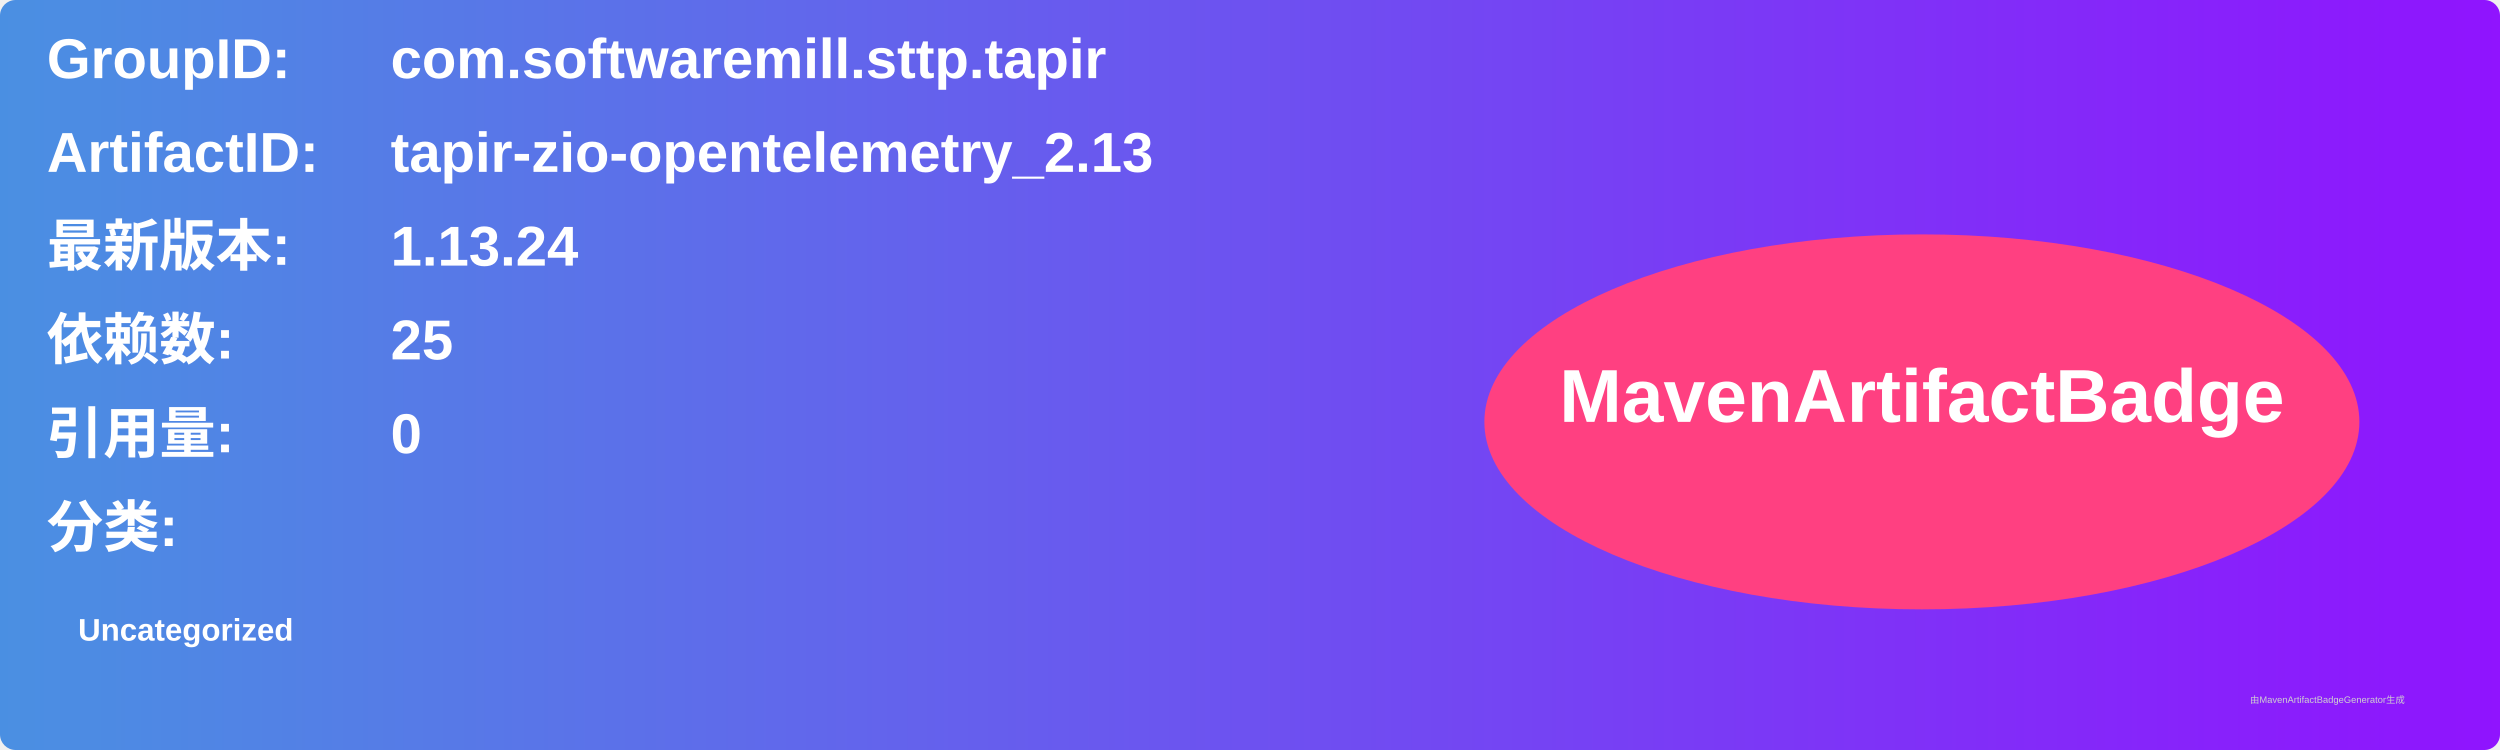
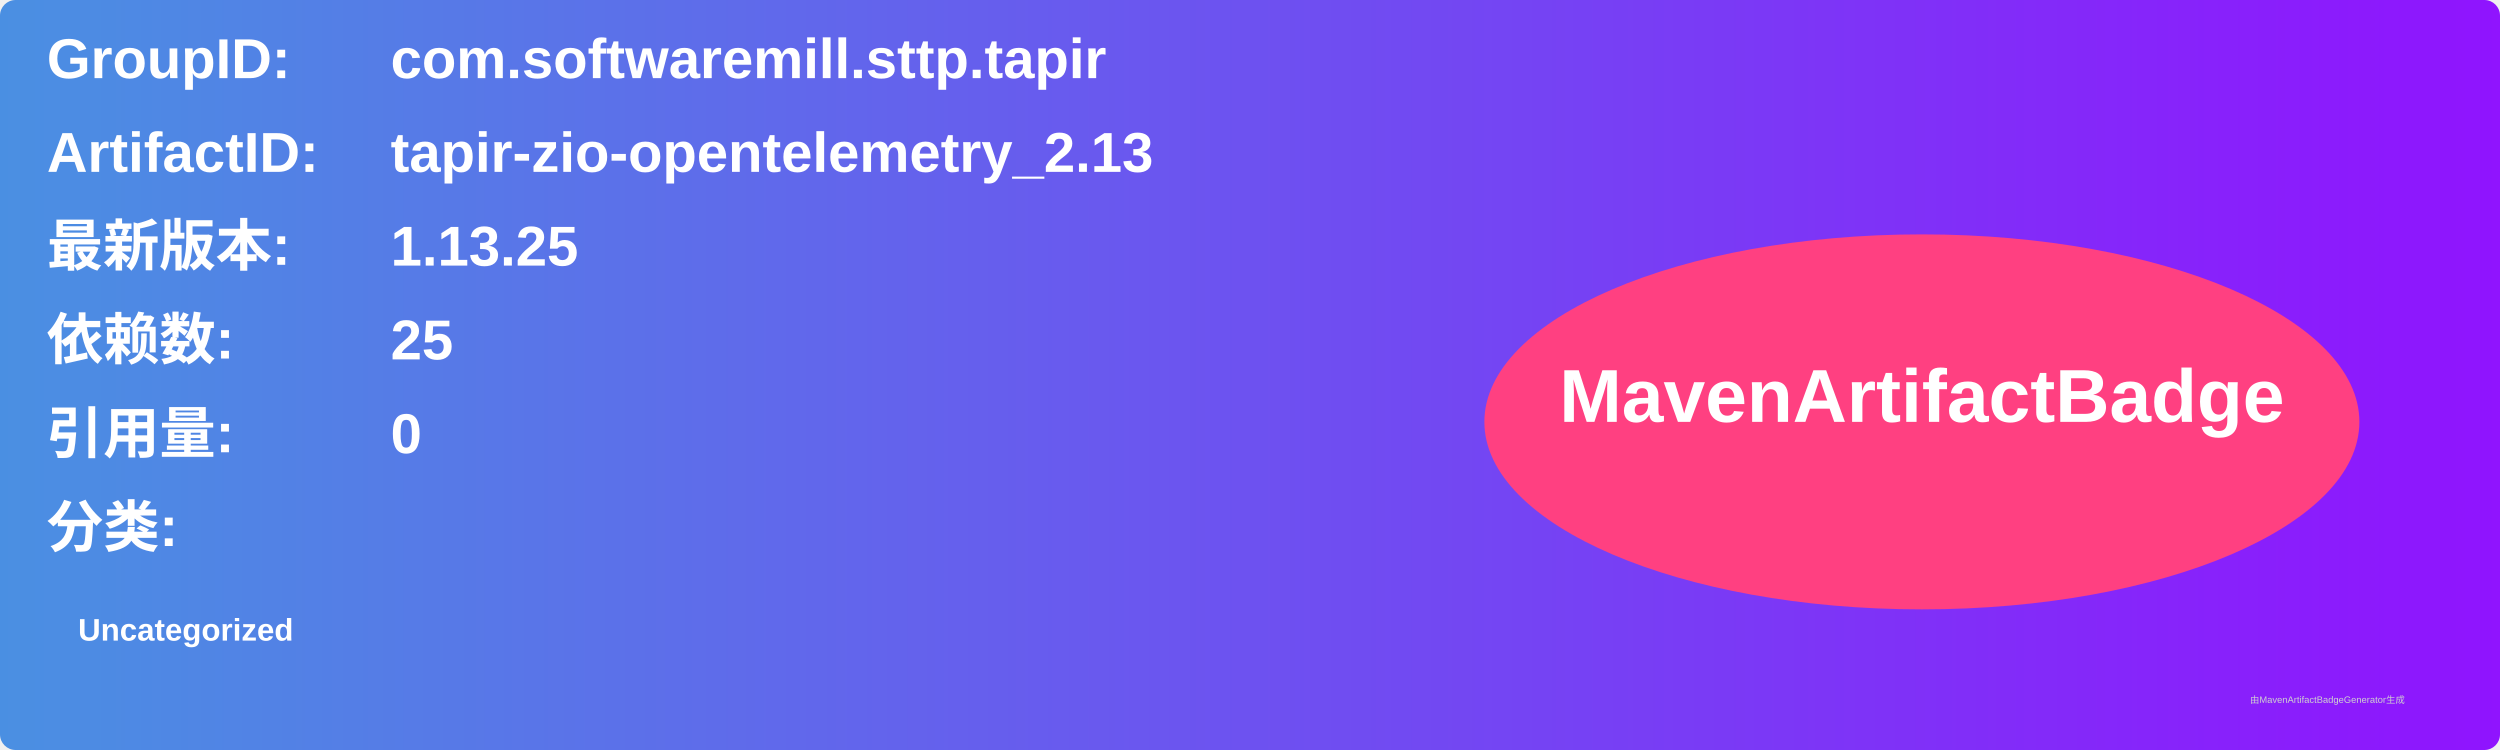
<svg xmlns="http://www.w3.org/2000/svg" width="800" height="240" viewBox="0 0 800 240">
  <linearGradient id="grad" x1="0%" y1="0%" x2="100%" y2="0%">
    <stop offset="0%" stop-color="#4a90e2" />
    <stop offset="100%" stop-color="#9013fe" />
  </linearGradient>
  <rect width="100%" height="100%" rx="5" ry="5" fill="url(#grad)" />
  <g transform="translate(15, 15)">
    <text x="0" y="10" font-family="Arial" font-size="18" fill="white" font-weight="bold" width="260">GroupID:</text>
    <text x="110" y="10" font-family="Arial" font-size="18" fill="white" font-weight="bold" width="460">com.softwaremill.sttp.tapir</text>
    <text x="0" y="40" font-family="Arial" font-size="18" fill="white" font-weight="bold" width="260">ArtifactID:</text>
    <text x="110" y="40" font-family="Arial" font-size="18" fill="white" font-weight="bold" width="460">tapir-zio-opentelemetry_2.13</text>
    <text x="0" y="70" font-family="Arial" font-size="18" fill="white" font-weight="bold">最新版本:</text>
    <text x="110" y="70" font-family="Arial" font-size="18" fill="white" font-weight="bold">
-       <tspan font-weight="bold">1.13.24</tspan>
+       <tspan font-weight="bold">1.13.25</tspan>
    </text>
    <text x="0" y="100" font-family="Arial" font-size="18" fill="white" font-weight="bold">依赖数: </text>
    <text x="110" y="100" font-family="Arial" font-size="18" fill="white">
      <tspan font-weight="bold">25</tspan>
    </text>
    <text x="0" y="130" font-family="Arial" font-size="18" fill="white" font-weight="bold">引用量: </text>
    <text x="110" y="130" font-family="Arial" font-size="18" fill="white">
      <tspan font-weight="bold">0</tspan>
    </text>
    <text x="0" y="160" font-family="Arial" font-size="18" fill="white" font-weight="bold">分类:</text>
    <text x="10" y="190" font-family="Arial" font-size="10" fill="white">
      <tspan font-weight="bold">Uncategorized</tspan>
    </text>
    <ellipse cx="600" cy="120" rx="140" ry="60" fill="#ff4081" />
    <text x="600" y="120" text-anchor="middle" font-family="Arial" font-size="24" fill="white" font-weight="bold">MavenArtifactBadge</text>
  </g>
  <text x="720" y="225" font-family="Arial" font-size="3" fill="#d0d0d0">由MavenArtifactBadgeGenerator生成</text>
</svg>
